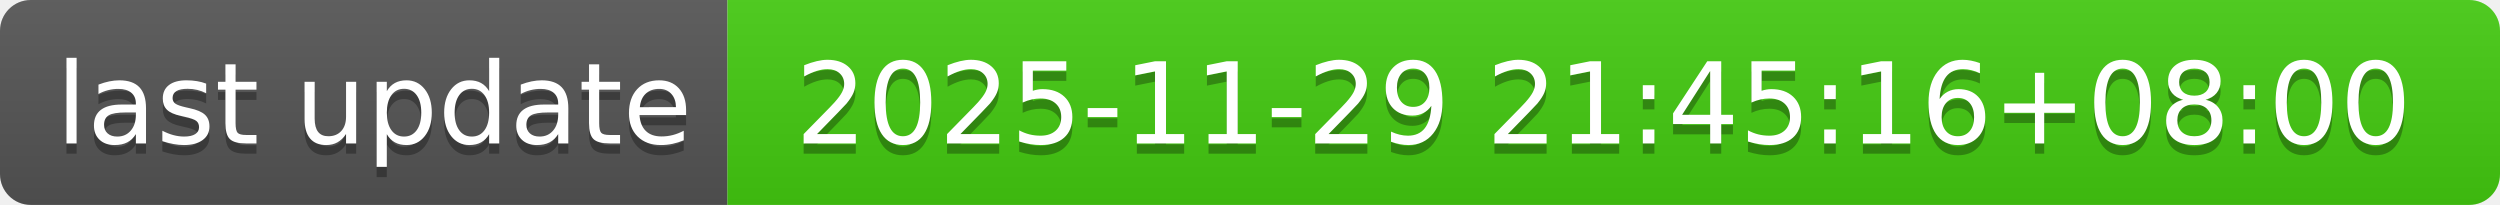
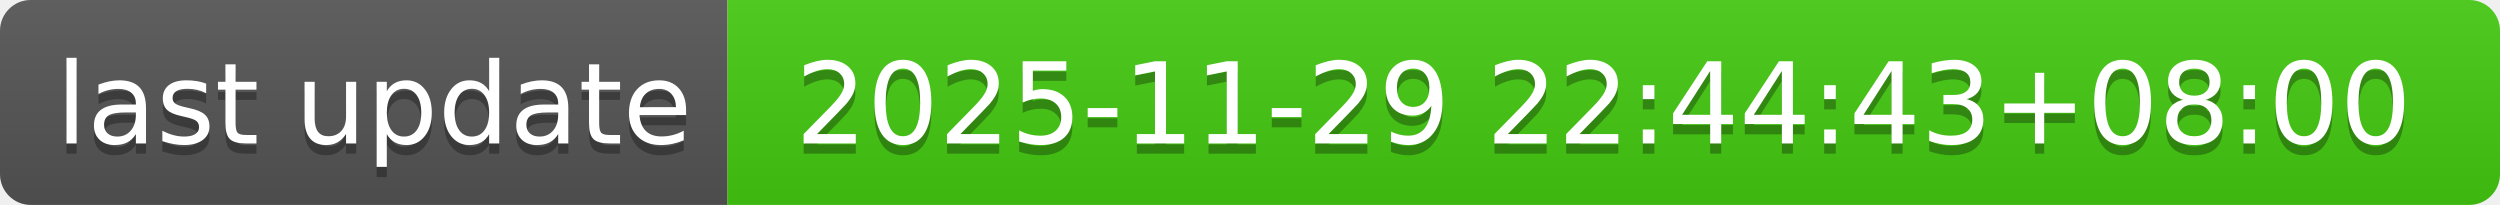
- <svg xmlns="http://www.w3.org/2000/svg" width="244" height="20" role="img" aria-label="last update: 2025-11-29 21:45:16+08:00">
+ <svg xmlns="http://www.w3.org/2000/svg" width="244" height="20" role="img" aria-label="last update: 2025-11-29 22:44:43+08:00">
  <linearGradient id="s" x2="0" y2="100%">
    <stop offset="0" stop-color="#bbb" stop-opacity=".1" />
    <stop offset="1" stop-opacity=".1" />
  </linearGradient>
  <clipPath id="r">
    <rect width="244" height="20" rx="3" fill="#fff" />
  </clipPath>
  <g clip-path="url(#r)">
    <rect width="71" height="20" fill="#555" />
    <rect x="71" width="173" height="20" fill="#4c1" />
    <rect width="244" height="20" fill="url(#s)" />
  </g>
  <g fill="#fff" text-anchor="middle" font-family="Verdana,Geneva,DejaVu Sans,sans-serif" text-rendering="geometricPrecision" font-size="110">
    <text aria-hidden="true" x="365" y="150" fill="#010101" fill-opacity=".3" transform="scale(.1)" textLength="610">last update</text>
    <text x="365" y="140" transform="scale(.1)" fill="#fff" textLength="610">last update</text>
-     <text aria-hidden="true" x="1565" y="150" fill="#010101" fill-opacity=".3" transform="scale(.1)" textLength="1630">2025-11-29 21:45:16+08:00</text>
-     <text x="1565" y="140" transform="scale(.1)" fill="#fff" textLength="1630">2025-11-29 21:45:16+08:00</text>
+     <text aria-hidden="true" x="1565" y="150" fill="#010101" fill-opacity=".3" transform="scale(.1)" textLength="1630">2025-11-29 22:44:43+08:00</text>
+     <text x="1565" y="140" transform="scale(.1)" fill="#fff" textLength="1630">2025-11-29 22:44:43+08:00</text>
  </g>
</svg>
